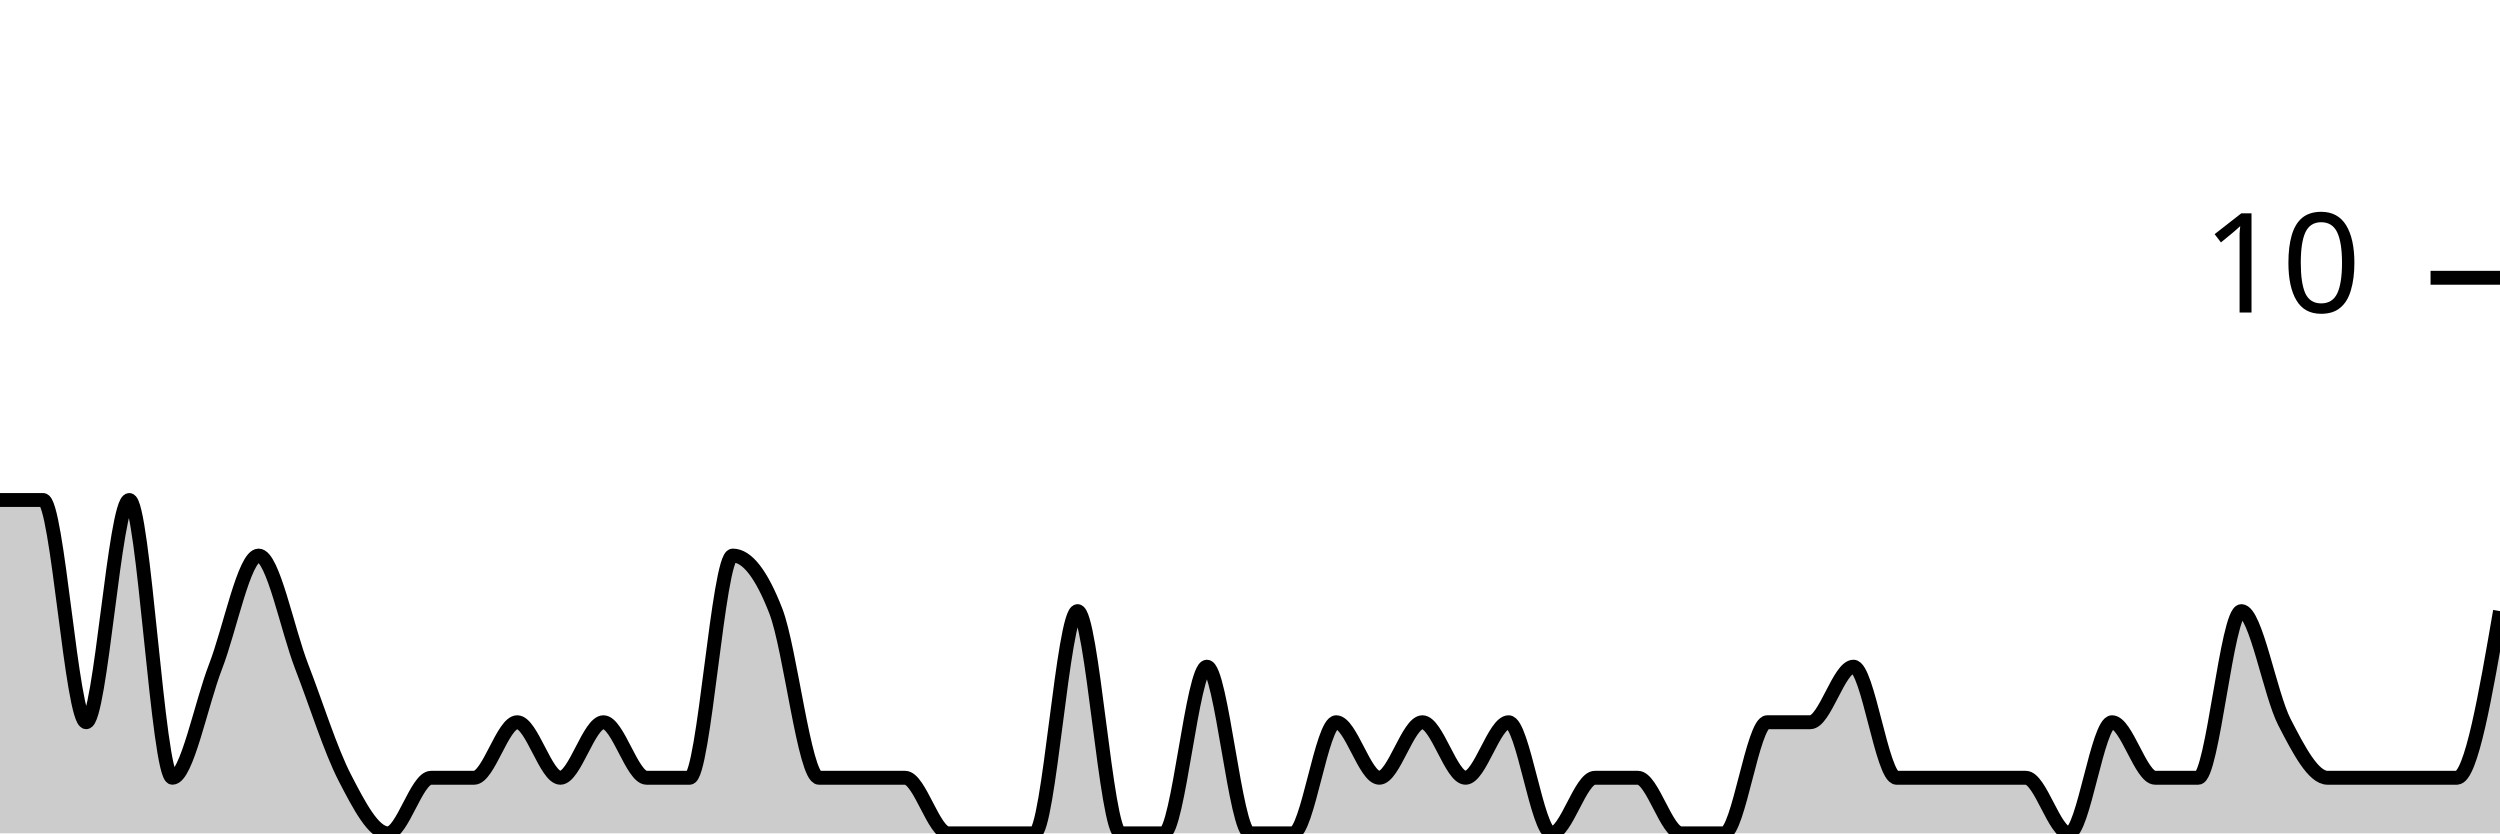
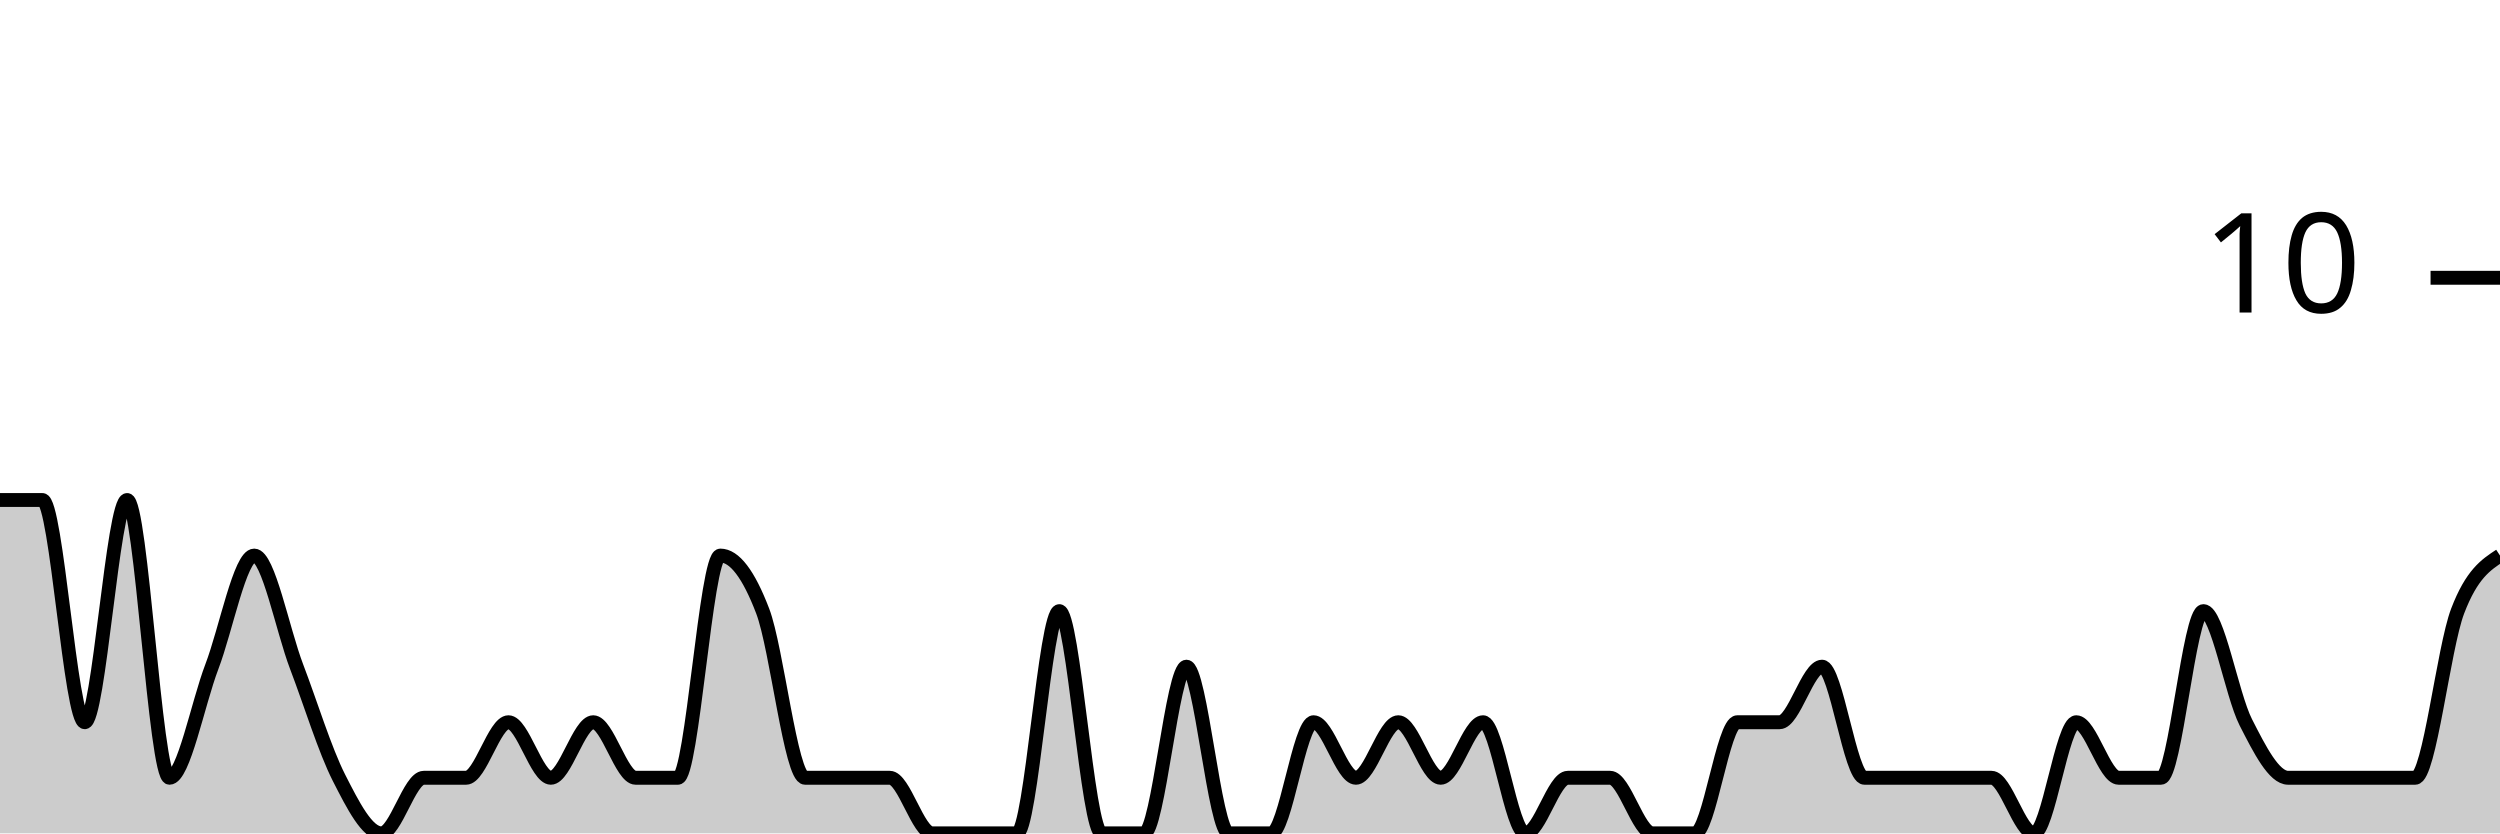
<svg xmlns="http://www.w3.org/2000/svg" viewBox="0 0 180 60">
  <g transform="translate(0,20)">
-     <path class="area" fill="rgba(0, 0, 0, 0.2)" d="M0,16C1.034,16,2.069,16,3.103,16C4.138,16,5.172,32,6.207,32C7.241,32,8.276,16,9.31,16C10.345,16,11.379,36,12.414,36C13.448,36,14.483,30.667,15.517,28C16.552,25.333,17.586,20,18.621,20C19.655,20,20.69,25.333,21.724,28C22.759,30.667,23.793,34,24.828,36C25.862,38,26.897,40,27.931,40C28.966,40,30,36,31.034,36C32.069,36,33.103,36,34.138,36C35.172,36,36.207,32,37.241,32C38.276,32,39.31,36,40.345,36C41.379,36,42.414,32,43.448,32C44.483,32,45.517,36,46.552,36C47.586,36,48.621,36,49.655,36C50.69,36,51.724,20,52.759,20C53.793,20,54.828,21.333,55.862,24C56.897,26.667,57.931,36,58.966,36C60,36,61.034,36,62.069,36C63.103,36,64.138,36,65.172,36C66.207,36,67.241,40,68.276,40C69.31,40,70.345,40,71.379,40C72.414,40,73.448,40,74.483,40C75.517,40,76.552,24,77.586,24C78.621,24,79.655,40,80.69,40C81.724,40,82.759,40,83.793,40C84.828,40,85.862,28,86.897,28C87.931,28,88.966,40,90,40C91.034,40,92.069,40,93.103,40C94.138,40,95.172,32,96.207,32C97.241,32,98.276,36,99.31,36C100.345,36,101.379,32,102.414,32C103.448,32,104.483,36,105.517,36C106.552,36,107.586,32,108.621,32C109.655,32,110.69,40,111.724,40C112.759,40,113.793,36,114.828,36C115.862,36,116.897,36,117.931,36C118.966,36,120,40,121.034,40C122.069,40,123.103,40,124.138,40C125.172,40,126.207,32,127.241,32C128.276,32,129.31,32,130.345,32C131.379,32,132.414,28,133.448,28C134.483,28,135.517,36,136.552,36C137.586,36,138.621,36,139.655,36C140.69,36,141.724,36,142.759,36C143.793,36,144.828,36,145.862,36C146.897,36,147.931,40,148.966,40C150,40,151.034,32,152.069,32C153.103,32,154.138,36,155.172,36C156.207,36,157.241,36,158.276,36C159.31,36,160.345,24,161.379,24C162.414,24,163.448,30,164.483,32C165.517,34,166.552,36,167.586,36C168.621,36,169.655,36,170.69,36C171.724,36,172.759,36,173.793,36C174.828,36,175.862,36,176.897,36C177.931,36,178.966,30,180,24L180,40C178.966,40,177.931,40,176.897,40C175.862,40,174.828,40,173.793,40C172.759,40,171.724,40,170.69,40C169.655,40,168.621,40,167.586,40C166.552,40,165.517,40,164.483,40C163.448,40,162.414,40,161.379,40C160.345,40,159.31,40,158.276,40C157.241,40,156.207,40,155.172,40C154.138,40,153.103,40,152.069,40C151.034,40,150,40,148.966,40C147.931,40,146.897,40,145.862,40C144.828,40,143.793,40,142.759,40C141.724,40,140.69,40,139.655,40C138.621,40,137.586,40,136.552,40C135.517,40,134.483,40,133.448,40C132.414,40,131.379,40,130.345,40C129.31,40,128.276,40,127.241,40C126.207,40,125.172,40,124.138,40C123.103,40,122.069,40,121.034,40C120,40,118.966,40,117.931,40C116.897,40,115.862,40,114.828,40C113.793,40,112.759,40,111.724,40C110.69,40,109.655,40,108.621,40C107.586,40,106.552,40,105.517,40C104.483,40,103.448,40,102.414,40C101.379,40,100.345,40,99.31,40C98.276,40,97.241,40,96.207,40C95.172,40,94.138,40,93.103,40C92.069,40,91.034,40,90,40C88.966,40,87.931,40,86.897,40C85.862,40,84.828,40,83.793,40C82.759,40,81.724,40,80.69,40C79.655,40,78.621,40,77.586,40C76.552,40,75.517,40,74.483,40C73.448,40,72.414,40,71.379,40C70.345,40,69.31,40,68.276,40C67.241,40,66.207,40,65.172,40C64.138,40,63.103,40,62.069,40C61.034,40,60,40,58.966,40C57.931,40,56.897,40,55.862,40C54.828,40,53.793,40,52.759,40C51.724,40,50.69,40,49.655,40C48.621,40,47.586,40,46.552,40C45.517,40,44.483,40,43.448,40C42.414,40,41.379,40,40.345,40C39.31,40,38.276,40,37.241,40C36.207,40,35.172,40,34.138,40C33.103,40,32.069,40,31.034,40C30,40,28.966,40,27.931,40C26.897,40,25.862,40,24.828,40C23.793,40,22.759,40,21.724,40C20.69,40,19.655,40,18.621,40C17.586,40,16.552,40,15.517,40C14.483,40,13.448,40,12.414,40C11.379,40,10.345,40,9.31,40C8.276,40,7.241,40,6.207,40C5.172,40,4.138,40,3.103,40C2.069,40,1.034,40,0,40Z" />
-     <path class="line" stroke="black" fill="none" d="M0,16C1.034,16,2.069,16,3.103,16C4.138,16,5.172,32,6.207,32C7.241,32,8.276,16,9.31,16C10.345,16,11.379,36,12.414,36C13.448,36,14.483,30.667,15.517,28C16.552,25.333,17.586,20,18.621,20C19.655,20,20.69,25.333,21.724,28C22.759,30.667,23.793,34,24.828,36C25.862,38,26.897,40,27.931,40C28.966,40,30,36,31.034,36C32.069,36,33.103,36,34.138,36C35.172,36,36.207,32,37.241,32C38.276,32,39.31,36,40.345,36C41.379,36,42.414,32,43.448,32C44.483,32,45.517,36,46.552,36C47.586,36,48.621,36,49.655,36C50.69,36,51.724,20,52.759,20C53.793,20,54.828,21.333,55.862,24C56.897,26.667,57.931,36,58.966,36C60,36,61.034,36,62.069,36C63.103,36,64.138,36,65.172,36C66.207,36,67.241,40,68.276,40C69.31,40,70.345,40,71.379,40C72.414,40,73.448,40,74.483,40C75.517,40,76.552,24,77.586,24C78.621,24,79.655,40,80.69,40C81.724,40,82.759,40,83.793,40C84.828,40,85.862,28,86.897,28C87.931,28,88.966,40,90,40C91.034,40,92.069,40,93.103,40C94.138,40,95.172,32,96.207,32C97.241,32,98.276,36,99.31,36C100.345,36,101.379,32,102.414,32C103.448,32,104.483,36,105.517,36C106.552,36,107.586,32,108.621,32C109.655,32,110.69,40,111.724,40C112.759,40,113.793,36,114.828,36C115.862,36,116.897,36,117.931,36C118.966,36,120,40,121.034,40C122.069,40,123.103,40,124.138,40C125.172,40,126.207,32,127.241,32C128.276,32,129.31,32,130.345,32C131.379,32,132.414,28,133.448,28C134.483,28,135.517,36,136.552,36C137.586,36,138.621,36,139.655,36C140.69,36,141.724,36,142.759,36C143.793,36,144.828,36,145.862,36C146.897,36,147.931,40,148.966,40C150,40,151.034,32,152.069,32C153.103,32,154.138,36,155.172,36C156.207,36,157.241,36,158.276,36C159.31,36,160.345,24,161.379,24C162.414,24,163.448,30,164.483,32C165.517,34,166.552,36,167.586,36C168.621,36,169.655,36,170.69,36C171.724,36,172.759,36,173.793,36C174.828,36,175.862,36,176.897,36C177.931,36,178.966,30,180,24" />
+     <path class="area" fill="rgba(0, 0, 0, 0.2)" d="M0,16C1.017,16,2.034,16,3.051,16C4.068,16,5.085,32,6.102,32C7.119,32,8.136,16,9.153,16C10.169,16,11.186,36,12.203,36C13.22,36,14.237,30.667,15.254,28C16.271,25.333,17.288,20,18.305,20C19.322,20,20.339,25.333,21.356,28C22.373,30.667,23.39,34,24.407,36C25.424,38,26.441,40,27.458,40C28.475,40,29.492,36,30.508,36C31.525,36,32.542,36,33.559,36C34.576,36,35.593,32,36.61,32C37.627,32,38.644,36,39.661,36C40.678,36,41.695,32,42.712,32C43.729,32,44.746,36,45.763,36C46.78,36,47.797,36,48.814,36C49.831,36,50.847,20,51.864,20C52.881,20,53.898,21.333,54.915,24C55.932,26.667,56.949,36,57.966,36C58.983,36,60,36,61.017,36C62.034,36,63.051,36,64.068,36C65.085,36,66.102,40,67.119,40C68.136,40,69.153,40,70.169,40C71.186,40,72.203,40,73.22,40C74.237,40,75.254,24,76.271,24C77.288,24,78.305,40,79.322,40C80.339,40,81.356,40,82.373,40C83.39,40,84.407,28,85.424,28C86.441,28,87.458,40,88.475,40C89.492,40,90.508,40,91.525,40C92.542,40,93.559,32,94.576,32C95.593,32,96.61,36,97.627,36C98.644,36,99.661,32,100.678,32C101.695,32,102.712,36,103.729,36C104.746,36,105.763,32,106.78,32C107.797,32,108.814,40,109.831,40C110.847,40,111.864,36,112.881,36C113.898,36,114.915,36,115.932,36C116.949,36,117.966,40,118.983,40C120,40,121.017,40,122.034,40C123.051,40,124.068,32,125.085,32C126.102,32,127.119,32,128.136,32C129.153,32,130.169,28,131.186,28C132.203,28,133.22,36,134.237,36C135.254,36,136.271,36,137.288,36C138.305,36,139.322,36,140.339,36C141.356,36,142.373,36,143.39,36C144.407,36,145.424,40,146.441,40C147.458,40,148.475,32,149.492,32C150.508,32,151.525,36,152.542,36C153.559,36,154.576,36,155.593,36C156.61,36,157.627,24,158.644,24C159.661,24,160.678,30,161.695,32C162.712,34,163.729,36,164.746,36C165.763,36,166.78,36,167.797,36C168.814,36,169.831,36,170.847,36C171.864,36,172.881,36,173.898,36C174.915,36,175.932,26.667,176.949,24C177.966,21.333,178.983,20.667,180,20L180,40C178.983,40,177.966,40,176.949,40C175.932,40,174.915,40,173.898,40C172.881,40,171.864,40,170.847,40C169.831,40,168.814,40,167.797,40C166.78,40,165.763,40,164.746,40C163.729,40,162.712,40,161.695,40C160.678,40,159.661,40,158.644,40C157.627,40,156.61,40,155.593,40C154.576,40,153.559,40,152.542,40C151.525,40,150.508,40,149.492,40C148.475,40,147.458,40,146.441,40C145.424,40,144.407,40,143.39,40C142.373,40,141.356,40,140.339,40C139.322,40,138.305,40,137.288,40C136.271,40,135.254,40,134.237,40C133.22,40,132.203,40,131.186,40C130.169,40,129.153,40,128.136,40C127.119,40,126.102,40,125.085,40C124.068,40,123.051,40,122.034,40C121.017,40,120,40,118.983,40C117.966,40,116.949,40,115.932,40C114.915,40,113.898,40,112.881,40C111.864,40,110.847,40,109.831,40C108.814,40,107.797,40,106.78,40C105.763,40,104.746,40,103.729,40C102.712,40,101.695,40,100.678,40C99.661,40,98.644,40,97.627,40C96.61,40,95.593,40,94.576,40C93.559,40,92.542,40,91.525,40C90.508,40,89.492,40,88.475,40C87.458,40,86.441,40,85.424,40C84.407,40,83.39,40,82.373,40C81.356,40,80.339,40,79.322,40C78.305,40,77.288,40,76.271,40C75.254,40,74.237,40,73.22,40C72.203,40,71.186,40,70.169,40C69.153,40,68.136,40,67.119,40C66.102,40,65.085,40,64.068,40C63.051,40,62.034,40,61.017,40C60,40,58.983,40,57.966,40C56.949,40,55.932,40,54.915,40C53.898,40,52.881,40,51.864,40C50.847,40,49.831,40,48.814,40C47.797,40,46.78,40,45.763,40C44.746,40,43.729,40,42.712,40C41.695,40,40.678,40,39.661,40C38.644,40,37.627,40,36.61,40C35.593,40,34.576,40,33.559,40C32.542,40,31.525,40,30.508,40C29.492,40,28.475,40,27.458,40C26.441,40,25.424,40,24.407,40C23.39,40,22.373,40,21.356,40C20.339,40,19.322,40,18.305,40C17.288,40,16.271,40,15.254,40C14.237,40,13.22,40,12.203,40C11.186,40,10.169,40,9.153,40C8.136,40,7.119,40,6.102,40C5.085,40,4.068,40,3.051,40C2.034,40,1.017,40,0,40Z" />
+     <path class="line" stroke="black" fill="none" d="M0,16C1.017,16,2.034,16,3.051,16C4.068,16,5.085,32,6.102,32C7.119,32,8.136,16,9.153,16C10.169,16,11.186,36,12.203,36C13.22,36,14.237,30.667,15.254,28C16.271,25.333,17.288,20,18.305,20C19.322,20,20.339,25.333,21.356,28C22.373,30.667,23.39,34,24.407,36C25.424,38,26.441,40,27.458,40C28.475,40,29.492,36,30.508,36C31.525,36,32.542,36,33.559,36C34.576,36,35.593,32,36.61,32C37.627,32,38.644,36,39.661,36C40.678,36,41.695,32,42.712,32C43.729,32,44.746,36,45.763,36C46.78,36,47.797,36,48.814,36C49.831,36,50.847,20,51.864,20C52.881,20,53.898,21.333,54.915,24C55.932,26.667,56.949,36,57.966,36C58.983,36,60,36,61.017,36C62.034,36,63.051,36,64.068,36C65.085,36,66.102,40,67.119,40C68.136,40,69.153,40,70.169,40C71.186,40,72.203,40,73.22,40C74.237,40,75.254,24,76.271,24C77.288,24,78.305,40,79.322,40C80.339,40,81.356,40,82.373,40C83.39,40,84.407,28,85.424,28C86.441,28,87.458,40,88.475,40C89.492,40,90.508,40,91.525,40C92.542,40,93.559,32,94.576,32C95.593,32,96.61,36,97.627,36C98.644,36,99.661,32,100.678,32C101.695,32,102.712,36,103.729,36C104.746,36,105.763,32,106.78,32C107.797,32,108.814,40,109.831,40C110.847,40,111.864,36,112.881,36C113.898,36,114.915,36,115.932,36C116.949,36,117.966,40,118.983,40C120,40,121.017,40,122.034,40C123.051,40,124.068,32,125.085,32C126.102,32,127.119,32,128.136,32C129.153,32,130.169,28,131.186,28C132.203,28,133.22,36,134.237,36C135.254,36,136.271,36,137.288,36C138.305,36,139.322,36,140.339,36C141.356,36,142.373,36,143.39,36C144.407,36,145.424,40,146.441,40C147.458,40,148.475,32,149.492,32C150.508,32,151.525,36,152.542,36C153.559,36,154.576,36,155.593,36C156.61,36,157.627,24,158.644,24C159.661,24,160.678,30,161.695,32C162.712,34,163.729,36,164.746,36C165.763,36,166.78,36,167.797,36C168.814,36,169.831,36,170.847,36C171.864,36,172.881,36,173.898,36C174.915,36,175.932,26.667,176.949,24C177.966,21.333,178.983,20.667,180,20" />
    <path class="axis-ceiling" stroke-width="1" stroke="black" fill="none" d="M175,0L180,0" />
    <text class="axis-ceiling-label" font-family="sans-serif" text-anchor="end" font-size="10px" x="170" y="2.5">10</text>
  </g>
</svg>
